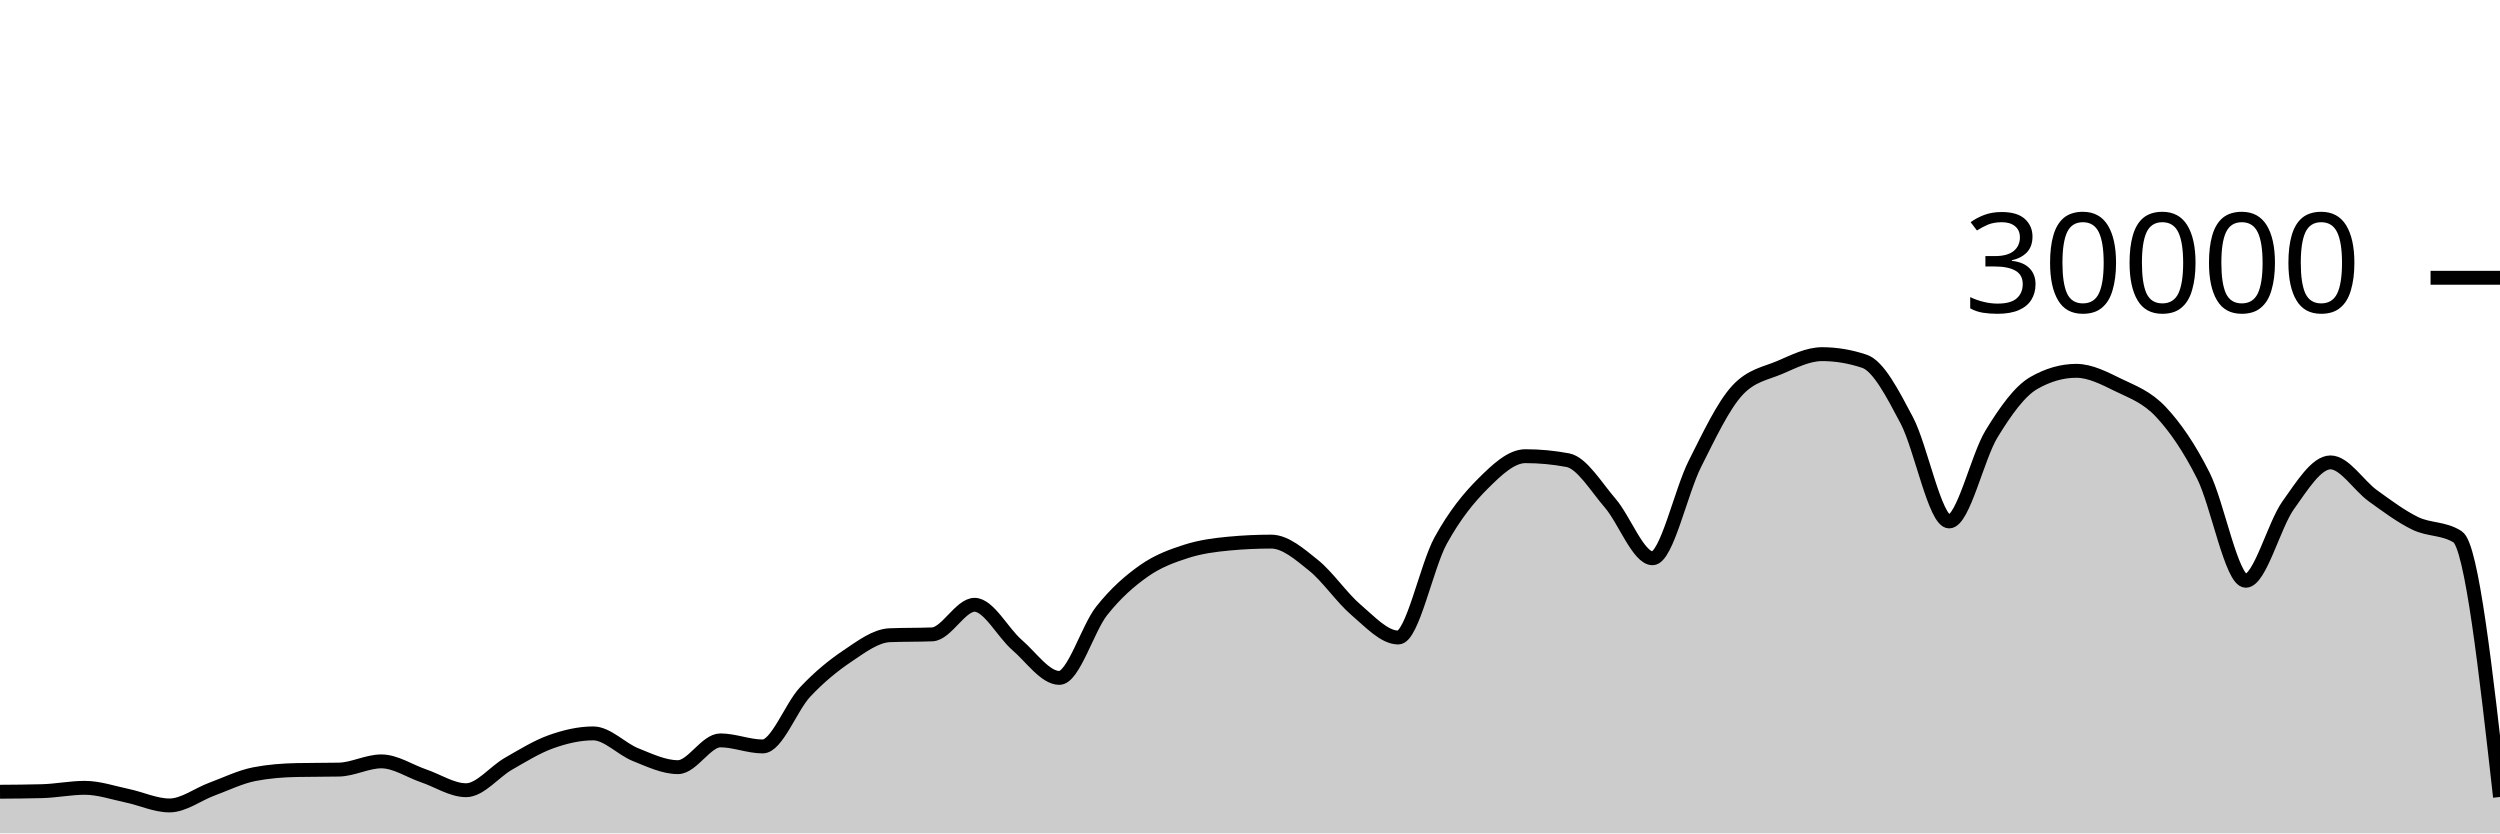
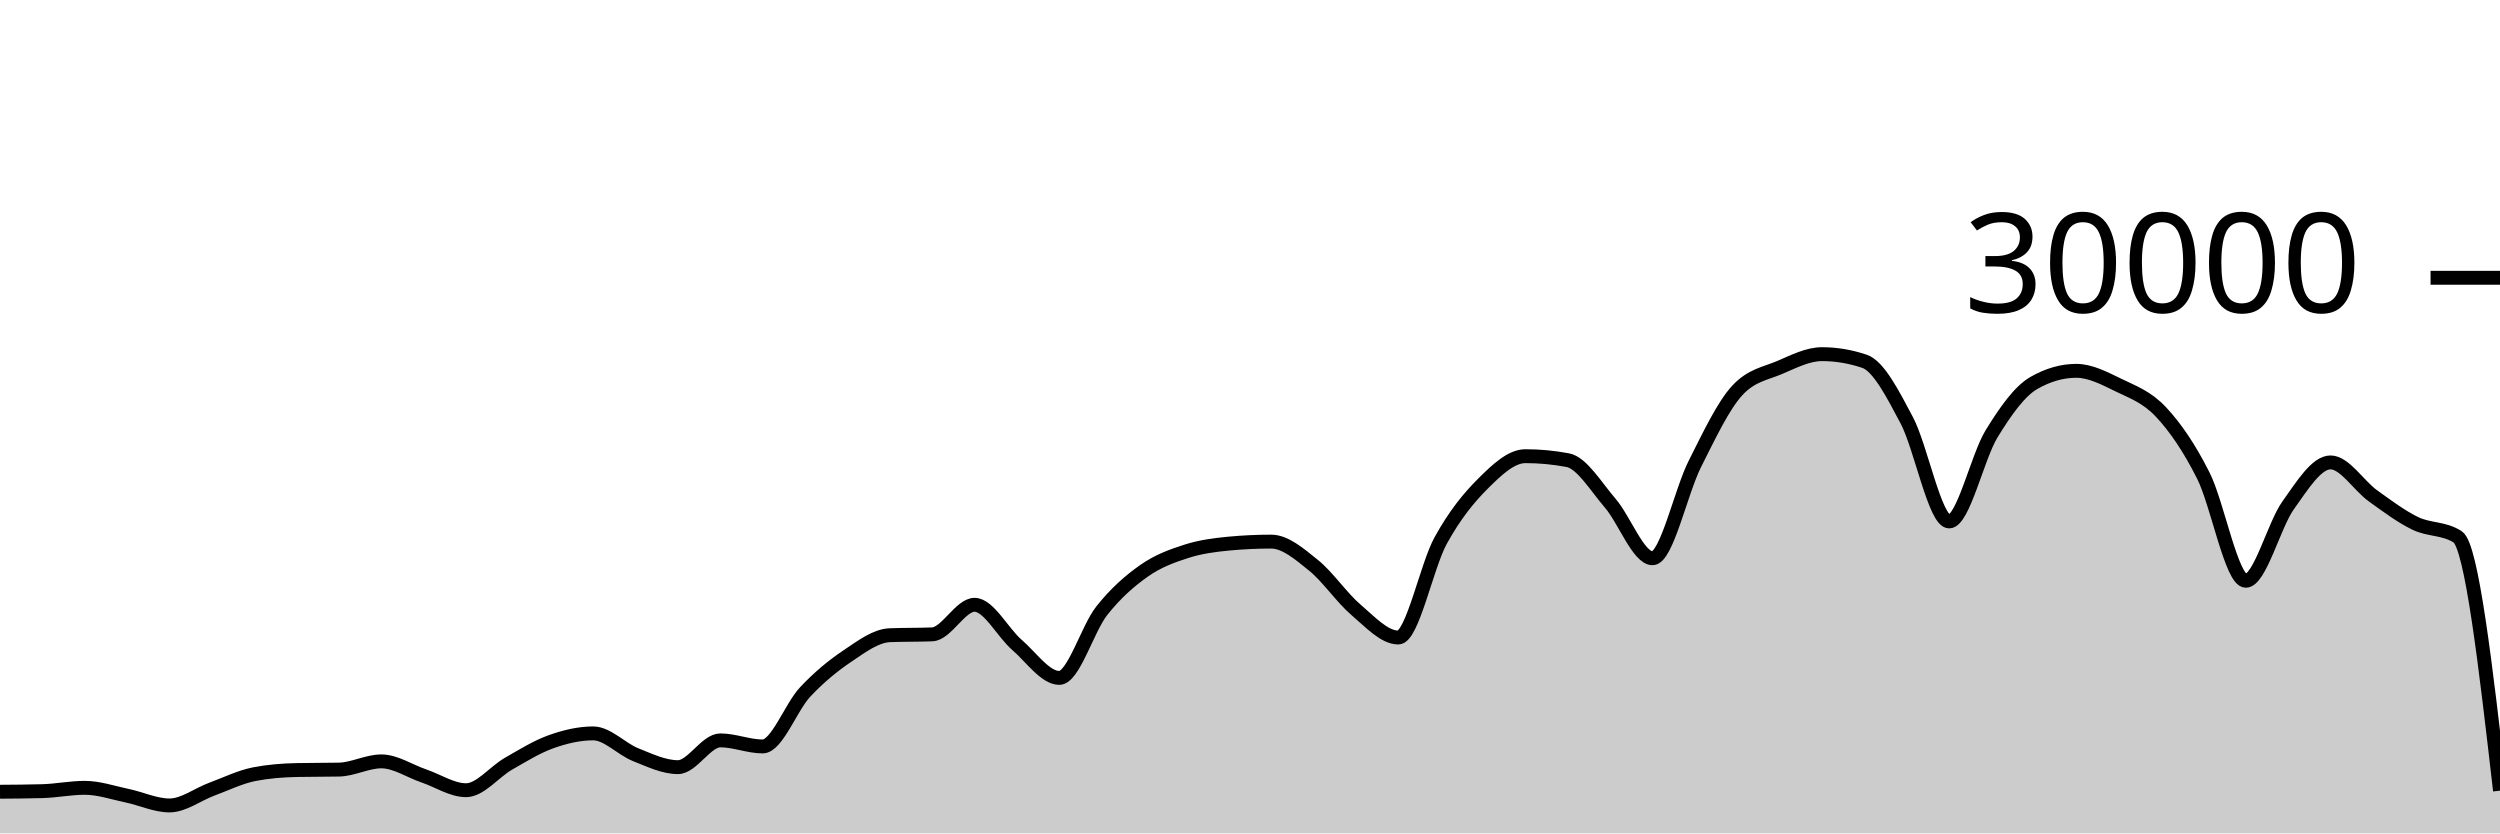
<svg xmlns="http://www.w3.org/2000/svg" viewBox="0 0 180 60">
  <g transform="translate(0,20)">
-     <path class="area" fill="rgba(0, 0, 0, 0.2)" d="M0,37.005C1.017,36.998,2.034,36.991,3.051,36.963C4.068,36.934,5.085,36.723,6.102,36.723C7.119,36.723,8.136,37.079,9.153,37.291C10.169,37.502,11.186,37.992,12.203,37.992C13.22,37.992,14.237,37.194,15.254,36.819C16.271,36.444,17.288,35.94,18.305,35.741C19.322,35.542,20.339,35.464,21.356,35.443C22.373,35.421,23.39,35.432,24.407,35.411C25.424,35.389,26.441,34.819,27.458,34.819C28.475,34.819,29.492,35.517,30.508,35.863C31.525,36.209,32.542,36.895,33.559,36.895C34.576,36.895,35.593,35.57,36.61,34.989C37.627,34.408,38.644,33.774,39.661,33.409C40.678,33.045,41.695,32.804,42.712,32.804C43.729,32.804,44.746,33.931,45.763,34.336C46.78,34.741,47.797,35.235,48.814,35.235C49.831,35.235,50.847,33.307,51.864,33.307C52.881,33.307,53.898,33.744,54.915,33.744C55.932,33.744,56.949,30.913,57.966,29.828C58.983,28.743,60,27.914,61.017,27.232C62.034,26.55,63.051,25.775,64.068,25.735C65.085,25.695,66.102,25.715,67.119,25.675C68.136,25.635,69.153,23.545,70.169,23.545C71.186,23.545,72.203,25.553,73.22,26.431C74.237,27.308,75.254,28.809,76.271,28.809C77.288,28.809,78.305,25.266,79.322,23.98C80.339,22.694,81.356,21.81,82.373,21.096C83.39,20.382,84.407,20.019,85.424,19.693C86.441,19.367,87.458,19.236,88.475,19.14C89.492,19.044,90.508,18.996,91.525,18.996C92.542,18.996,93.559,19.886,94.576,20.704C95.593,21.522,96.61,23.036,97.627,23.903C98.644,24.769,99.661,25.901,100.678,25.901C101.695,25.901,102.712,20.765,103.729,18.917C104.746,17.07,105.763,15.827,106.78,14.815C107.797,13.803,108.814,12.845,109.831,12.845C110.847,12.845,111.864,12.941,112.881,13.132C113.898,13.323,114.915,15.047,115.932,16.224C116.949,17.401,117.966,20.195,118.983,20.195C120,20.195,121.017,15.407,122.034,13.393C123.051,11.379,124.068,9.212,125.085,8.111C126.102,7.009,127.119,6.894,128.136,6.459C129.153,6.023,130.169,5.499,131.186,5.499C132.203,5.499,133.22,5.669,134.237,6.011C135.254,6.352,136.271,8.342,137.288,10.264C138.305,12.186,139.322,17.545,140.339,17.545C141.356,17.545,142.373,12.902,143.39,11.24C144.407,9.578,145.424,8.154,146.441,7.572C147.458,6.99,148.475,6.699,149.492,6.699C150.508,6.699,151.525,7.239,152.542,7.733C153.559,8.228,154.576,8.58,155.593,9.667C156.61,10.753,157.627,12.227,158.644,14.252C159.661,16.277,160.678,21.816,161.695,21.816C162.712,21.816,163.729,17.803,164.746,16.383C165.763,14.962,166.78,13.292,167.797,13.292C168.814,13.292,169.831,14.963,170.847,15.695C171.864,16.426,172.881,17.19,173.898,17.683C174.915,18.175,175.932,18.005,176.949,18.651C177.966,19.296,178.983,28.339,180,37.381L180,40C178.983,40,177.966,40,176.949,40C175.932,40,174.915,40,173.898,40C172.881,40,171.864,40,170.847,40C169.831,40,168.814,40,167.797,40C166.78,40,165.763,40,164.746,40C163.729,40,162.712,40,161.695,40C160.678,40,159.661,40,158.644,40C157.627,40,156.61,40,155.593,40C154.576,40,153.559,40,152.542,40C151.525,40,150.508,40,149.492,40C148.475,40,147.458,40,146.441,40C145.424,40,144.407,40,143.39,40C142.373,40,141.356,40,140.339,40C139.322,40,138.305,40,137.288,40C136.271,40,135.254,40,134.237,40C133.22,40,132.203,40,131.186,40C130.169,40,129.153,40,128.136,40C127.119,40,126.102,40,125.085,40C124.068,40,123.051,40,122.034,40C121.017,40,120,40,118.983,40C117.966,40,116.949,40,115.932,40C114.915,40,113.898,40,112.881,40C111.864,40,110.847,40,109.831,40C108.814,40,107.797,40,106.78,40C105.763,40,104.746,40,103.729,40C102.712,40,101.695,40,100.678,40C99.661,40,98.644,40,97.627,40C96.61,40,95.593,40,94.576,40C93.559,40,92.542,40,91.525,40C90.508,40,89.492,40,88.475,40C87.458,40,86.441,40,85.424,40C84.407,40,83.39,40,82.373,40C81.356,40,80.339,40,79.322,40C78.305,40,77.288,40,76.271,40C75.254,40,74.237,40,73.22,40C72.203,40,71.186,40,70.169,40C69.153,40,68.136,40,67.119,40C66.102,40,65.085,40,64.068,40C63.051,40,62.034,40,61.017,40C60,40,58.983,40,57.966,40C56.949,40,55.932,40,54.915,40C53.898,40,52.881,40,51.864,40C50.847,40,49.831,40,48.814,40C47.797,40,46.78,40,45.763,40C44.746,40,43.729,40,42.712,40C41.695,40,40.678,40,39.661,40C38.644,40,37.627,40,36.61,40C35.593,40,34.576,40,33.559,40C32.542,40,31.525,40,30.508,40C29.492,40,28.475,40,27.458,40C26.441,40,25.424,40,24.407,40C23.39,40,22.373,40,21.356,40C20.339,40,19.322,40,18.305,40C17.288,40,16.271,40,15.254,40C14.237,40,13.22,40,12.203,40C11.186,40,10.169,40,9.153,40C8.136,40,7.119,40,6.102,40C5.085,40,4.068,40,3.051,40C2.034,40,1.017,40,0,40Z" />
-     <path class="line" stroke="black" fill="none" d="M0,37.005C1.017,36.998,2.034,36.991,3.051,36.963C4.068,36.934,5.085,36.723,6.102,36.723C7.119,36.723,8.136,37.079,9.153,37.291C10.169,37.502,11.186,37.992,12.203,37.992C13.22,37.992,14.237,37.194,15.254,36.819C16.271,36.444,17.288,35.94,18.305,35.741C19.322,35.542,20.339,35.464,21.356,35.443C22.373,35.421,23.39,35.432,24.407,35.411C25.424,35.389,26.441,34.819,27.458,34.819C28.475,34.819,29.492,35.517,30.508,35.863C31.525,36.209,32.542,36.895,33.559,36.895C34.576,36.895,35.593,35.57,36.61,34.989C37.627,34.408,38.644,33.774,39.661,33.409C40.678,33.045,41.695,32.804,42.712,32.804C43.729,32.804,44.746,33.931,45.763,34.336C46.78,34.741,47.797,35.235,48.814,35.235C49.831,35.235,50.847,33.307,51.864,33.307C52.881,33.307,53.898,33.744,54.915,33.744C55.932,33.744,56.949,30.913,57.966,29.828C58.983,28.743,60,27.914,61.017,27.232C62.034,26.55,63.051,25.775,64.068,25.735C65.085,25.695,66.102,25.715,67.119,25.675C68.136,25.635,69.153,23.545,70.169,23.545C71.186,23.545,72.203,25.553,73.22,26.431C74.237,27.308,75.254,28.809,76.271,28.809C77.288,28.809,78.305,25.266,79.322,23.98C80.339,22.694,81.356,21.81,82.373,21.096C83.39,20.382,84.407,20.019,85.424,19.693C86.441,19.367,87.458,19.236,88.475,19.14C89.492,19.044,90.508,18.996,91.525,18.996C92.542,18.996,93.559,19.886,94.576,20.704C95.593,21.522,96.61,23.036,97.627,23.903C98.644,24.769,99.661,25.901,100.678,25.901C101.695,25.901,102.712,20.765,103.729,18.917C104.746,17.07,105.763,15.827,106.78,14.815C107.797,13.803,108.814,12.845,109.831,12.845C110.847,12.845,111.864,12.941,112.881,13.132C113.898,13.323,114.915,15.047,115.932,16.224C116.949,17.401,117.966,20.195,118.983,20.195C120,20.195,121.017,15.407,122.034,13.393C123.051,11.379,124.068,9.212,125.085,8.111C126.102,7.009,127.119,6.894,128.136,6.459C129.153,6.023,130.169,5.499,131.186,5.499C132.203,5.499,133.22,5.669,134.237,6.011C135.254,6.352,136.271,8.342,137.288,10.264C138.305,12.186,139.322,17.545,140.339,17.545C141.356,17.545,142.373,12.902,143.39,11.24C144.407,9.578,145.424,8.154,146.441,7.572C147.458,6.99,148.475,6.699,149.492,6.699C150.508,6.699,151.525,7.239,152.542,7.733C153.559,8.228,154.576,8.58,155.593,9.667C156.61,10.753,157.627,12.227,158.644,14.252C159.661,16.277,160.678,21.816,161.695,21.816C162.712,21.816,163.729,17.803,164.746,16.383C165.763,14.962,166.78,13.292,167.797,13.292C168.814,13.292,169.831,14.963,170.847,15.695C171.864,16.426,172.881,17.19,173.898,17.683C174.915,18.175,175.932,18.005,176.949,18.651C177.966,19.296,178.983,28.339,180,37.381" />
+     <path class="area" fill="rgba(0, 0, 0, 0.2)" d="M0,37.005C1.017,36.998,2.034,36.991,3.051,36.963C4.068,36.934,5.085,36.723,6.102,36.723C7.119,36.723,8.136,37.079,9.153,37.291C10.169,37.502,11.186,37.992,12.203,37.992C13.22,37.992,14.237,37.194,15.254,36.819C16.271,36.444,17.288,35.94,18.305,35.741C19.322,35.542,20.339,35.464,21.356,35.443C22.373,35.421,23.39,35.432,24.407,35.411C25.424,35.389,26.441,34.819,27.458,34.819C28.475,34.819,29.492,35.517,30.508,35.863C31.525,36.209,32.542,36.895,33.559,36.895C34.576,36.895,35.593,35.57,36.61,34.989C37.627,34.408,38.644,33.774,39.661,33.409C40.678,33.045,41.695,32.804,42.712,32.804C43.729,32.804,44.746,33.931,45.763,34.336C46.78,34.741,47.797,35.235,48.814,35.235C49.831,35.235,50.847,33.307,51.864,33.307C52.881,33.307,53.898,33.744,54.915,33.744C55.932,33.744,56.949,30.913,57.966,29.828C58.983,28.743,60,27.914,61.017,27.232C62.034,26.55,63.051,25.775,64.068,25.735C65.085,25.695,66.102,25.715,67.119,25.675C68.136,25.635,69.153,23.545,70.169,23.545C71.186,23.545,72.203,25.553,73.22,26.431C74.237,27.308,75.254,28.809,76.271,28.809C77.288,28.809,78.305,25.266,79.322,23.98C80.339,22.694,81.356,21.81,82.373,21.096C83.39,20.382,84.407,20.019,85.424,19.693C86.441,19.367,87.458,19.236,88.475,19.14C89.492,19.044,90.508,18.996,91.525,18.996C92.542,18.996,93.559,19.886,94.576,20.704C95.593,21.522,96.61,23.036,97.627,23.903C98.644,24.769,99.661,25.901,100.678,25.901C101.695,25.901,102.712,20.765,103.729,18.917C104.746,17.07,105.763,15.827,106.78,14.815C107.797,13.803,108.814,12.845,109.831,12.845C110.847,12.845,111.864,12.941,112.881,13.132C113.898,13.323,114.915,15.047,115.932,16.224C116.949,17.401,117.966,20.195,118.983,20.195C120,20.195,121.017,15.407,122.034,13.393C123.051,11.379,124.068,9.212,125.085,8.111C126.102,7.009,127.119,6.894,128.136,6.459C129.153,6.023,130.169,5.499,131.186,5.499C132.203,5.499,133.22,5.669,134.237,6.011C135.254,6.352,136.271,8.342,137.288,10.264C138.305,12.186,139.322,17.545,140.339,17.545C141.356,17.545,142.373,12.902,143.39,11.24C144.407,9.578,145.424,8.154,146.441,7.572C147.458,6.99,148.475,6.699,149.492,6.699C150.508,6.699,151.525,7.239,152.542,7.733C153.559,8.228,154.576,8.58,155.593,9.667C156.61,10.753,157.627,12.227,158.644,14.252C159.661,16.277,160.678,21.816,161.695,21.816C162.712,21.816,163.729,17.803,164.746,16.383C165.763,14.962,166.78,13.292,167.797,13.292C168.814,13.292,169.831,14.963,170.847,15.695C171.864,16.426,172.881,17.19,173.898,17.683C174.915,18.175,175.932,18.005,176.949,18.651C177.966,19.296,178.983,28.112,180,36.928L180,40C178.983,40,177.966,40,176.949,40C175.932,40,174.915,40,173.898,40C172.881,40,171.864,40,170.847,40C169.831,40,168.814,40,167.797,40C166.78,40,165.763,40,164.746,40C163.729,40,162.712,40,161.695,40C160.678,40,159.661,40,158.644,40C157.627,40,156.61,40,155.593,40C154.576,40,153.559,40,152.542,40C151.525,40,150.508,40,149.492,40C148.475,40,147.458,40,146.441,40C145.424,40,144.407,40,143.39,40C142.373,40,141.356,40,140.339,40C139.322,40,138.305,40,137.288,40C136.271,40,135.254,40,134.237,40C133.22,40,132.203,40,131.186,40C130.169,40,129.153,40,128.136,40C127.119,40,126.102,40,125.085,40C124.068,40,123.051,40,122.034,40C121.017,40,120,40,118.983,40C117.966,40,116.949,40,115.932,40C114.915,40,113.898,40,112.881,40C111.864,40,110.847,40,109.831,40C108.814,40,107.797,40,106.78,40C105.763,40,104.746,40,103.729,40C102.712,40,101.695,40,100.678,40C99.661,40,98.644,40,97.627,40C96.61,40,95.593,40,94.576,40C93.559,40,92.542,40,91.525,40C90.508,40,89.492,40,88.475,40C87.458,40,86.441,40,85.424,40C84.407,40,83.39,40,82.373,40C81.356,40,80.339,40,79.322,40C78.305,40,77.288,40,76.271,40C75.254,40,74.237,40,73.22,40C72.203,40,71.186,40,70.169,40C69.153,40,68.136,40,67.119,40C66.102,40,65.085,40,64.068,40C63.051,40,62.034,40,61.017,40C60,40,58.983,40,57.966,40C56.949,40,55.932,40,54.915,40C53.898,40,52.881,40,51.864,40C50.847,40,49.831,40,48.814,40C47.797,40,46.78,40,45.763,40C44.746,40,43.729,40,42.712,40C41.695,40,40.678,40,39.661,40C38.644,40,37.627,40,36.61,40C35.593,40,34.576,40,33.559,40C32.542,40,31.525,40,30.508,40C29.492,40,28.475,40,27.458,40C26.441,40,25.424,40,24.407,40C23.39,40,22.373,40,21.356,40C20.339,40,19.322,40,18.305,40C17.288,40,16.271,40,15.254,40C14.237,40,13.22,40,12.203,40C11.186,40,10.169,40,9.153,40C8.136,40,7.119,40,6.102,40C5.085,40,4.068,40,3.051,40C2.034,40,1.017,40,0,40Z" />
+     <path class="line" stroke="black" fill="none" d="M0,37.005C1.017,36.998,2.034,36.991,3.051,36.963C4.068,36.934,5.085,36.723,6.102,36.723C7.119,36.723,8.136,37.079,9.153,37.291C10.169,37.502,11.186,37.992,12.203,37.992C13.22,37.992,14.237,37.194,15.254,36.819C16.271,36.444,17.288,35.94,18.305,35.741C19.322,35.542,20.339,35.464,21.356,35.443C22.373,35.421,23.39,35.432,24.407,35.411C25.424,35.389,26.441,34.819,27.458,34.819C28.475,34.819,29.492,35.517,30.508,35.863C31.525,36.209,32.542,36.895,33.559,36.895C34.576,36.895,35.593,35.57,36.61,34.989C37.627,34.408,38.644,33.774,39.661,33.409C40.678,33.045,41.695,32.804,42.712,32.804C43.729,32.804,44.746,33.931,45.763,34.336C46.78,34.741,47.797,35.235,48.814,35.235C49.831,35.235,50.847,33.307,51.864,33.307C52.881,33.307,53.898,33.744,54.915,33.744C55.932,33.744,56.949,30.913,57.966,29.828C58.983,28.743,60,27.914,61.017,27.232C62.034,26.55,63.051,25.775,64.068,25.735C65.085,25.695,66.102,25.715,67.119,25.675C68.136,25.635,69.153,23.545,70.169,23.545C71.186,23.545,72.203,25.553,73.22,26.431C74.237,27.308,75.254,28.809,76.271,28.809C77.288,28.809,78.305,25.266,79.322,23.98C80.339,22.694,81.356,21.81,82.373,21.096C83.39,20.382,84.407,20.019,85.424,19.693C86.441,19.367,87.458,19.236,88.475,19.14C89.492,19.044,90.508,18.996,91.525,18.996C92.542,18.996,93.559,19.886,94.576,20.704C95.593,21.522,96.61,23.036,97.627,23.903C98.644,24.769,99.661,25.901,100.678,25.901C101.695,25.901,102.712,20.765,103.729,18.917C104.746,17.07,105.763,15.827,106.78,14.815C107.797,13.803,108.814,12.845,109.831,12.845C110.847,12.845,111.864,12.941,112.881,13.132C113.898,13.323,114.915,15.047,115.932,16.224C116.949,17.401,117.966,20.195,118.983,20.195C120,20.195,121.017,15.407,122.034,13.393C123.051,11.379,124.068,9.212,125.085,8.111C126.102,7.009,127.119,6.894,128.136,6.459C129.153,6.023,130.169,5.499,131.186,5.499C132.203,5.499,133.22,5.669,134.237,6.011C135.254,6.352,136.271,8.342,137.288,10.264C138.305,12.186,139.322,17.545,140.339,17.545C141.356,17.545,142.373,12.902,143.39,11.24C144.407,9.578,145.424,8.154,146.441,7.572C147.458,6.99,148.475,6.699,149.492,6.699C150.508,6.699,151.525,7.239,152.542,7.733C153.559,8.228,154.576,8.58,155.593,9.667C156.61,10.753,157.627,12.227,158.644,14.252C159.661,16.277,160.678,21.816,161.695,21.816C162.712,21.816,163.729,17.803,164.746,16.383C165.763,14.962,166.78,13.292,167.797,13.292C168.814,13.292,169.831,14.963,170.847,15.695C171.864,16.426,172.881,17.19,173.898,17.683C174.915,18.175,175.932,18.005,176.949,18.651C177.966,19.296,178.983,28.112,180,36.928" />
    <path class="axis-ceiling" stroke-width="1" stroke="black" fill="none" d="M175,0L180,0" />
    <text class="axis-ceiling-label" font-family="sans-serif" text-anchor="end" font-size="10px" x="170" y="2.5">30000</text>
  </g>
</svg>
